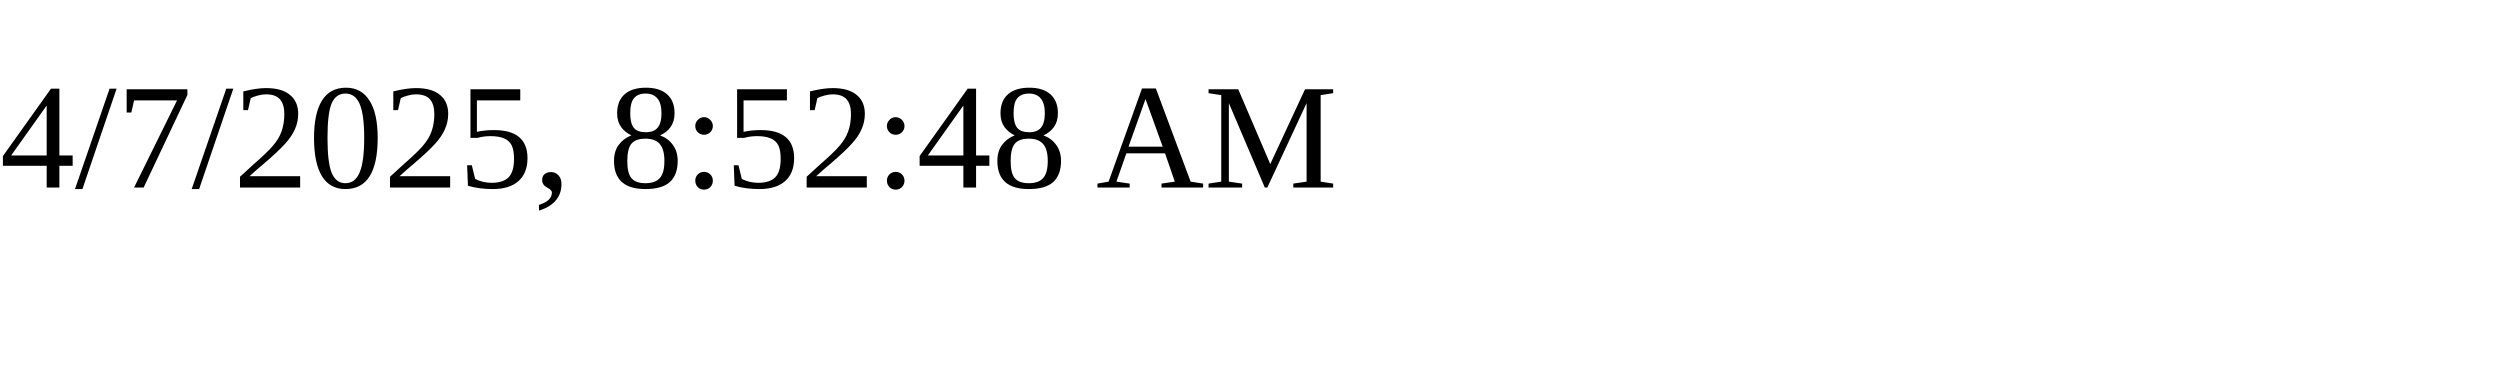
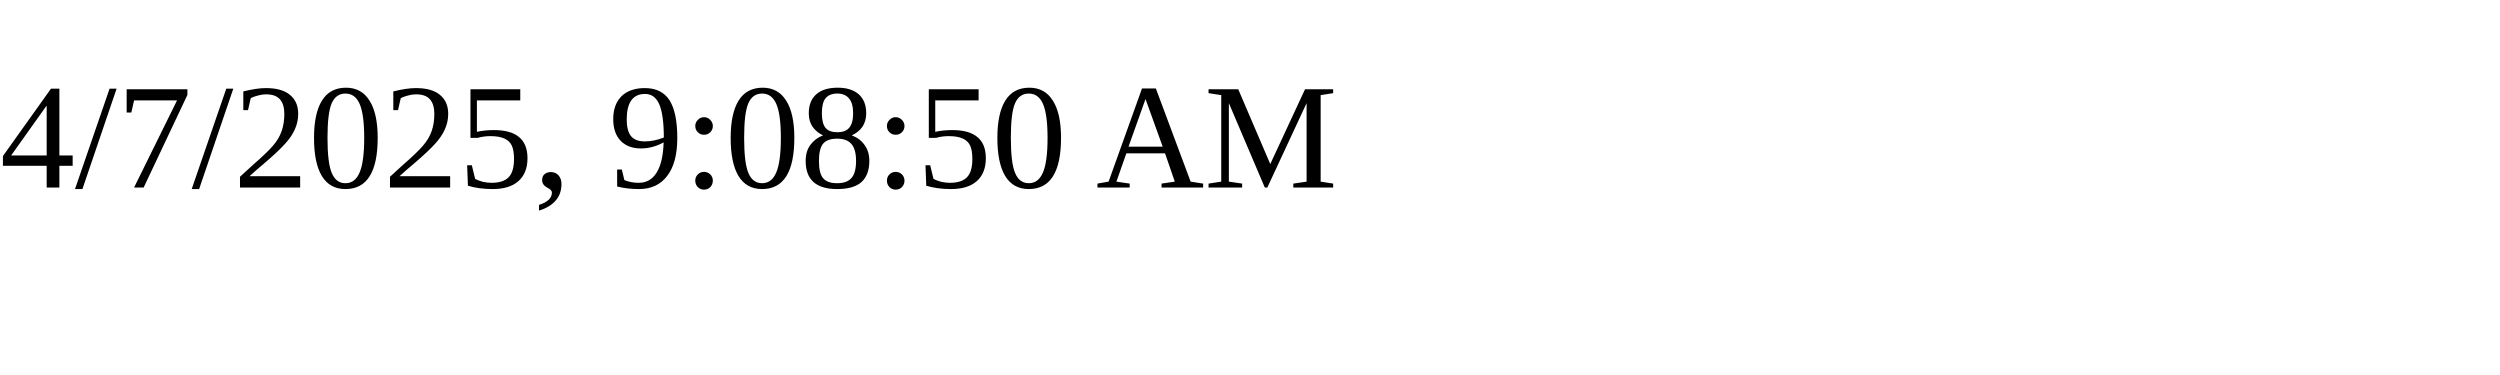
<svg xmlns="http://www.w3.org/2000/svg" height="30" width="200">
-   <text x="0" y="15">4/7/2025, 8:52:48 AM</text>
+   <text x="0" y="15">4/7/2025, 9:08:50 AM</text>
</svg>
